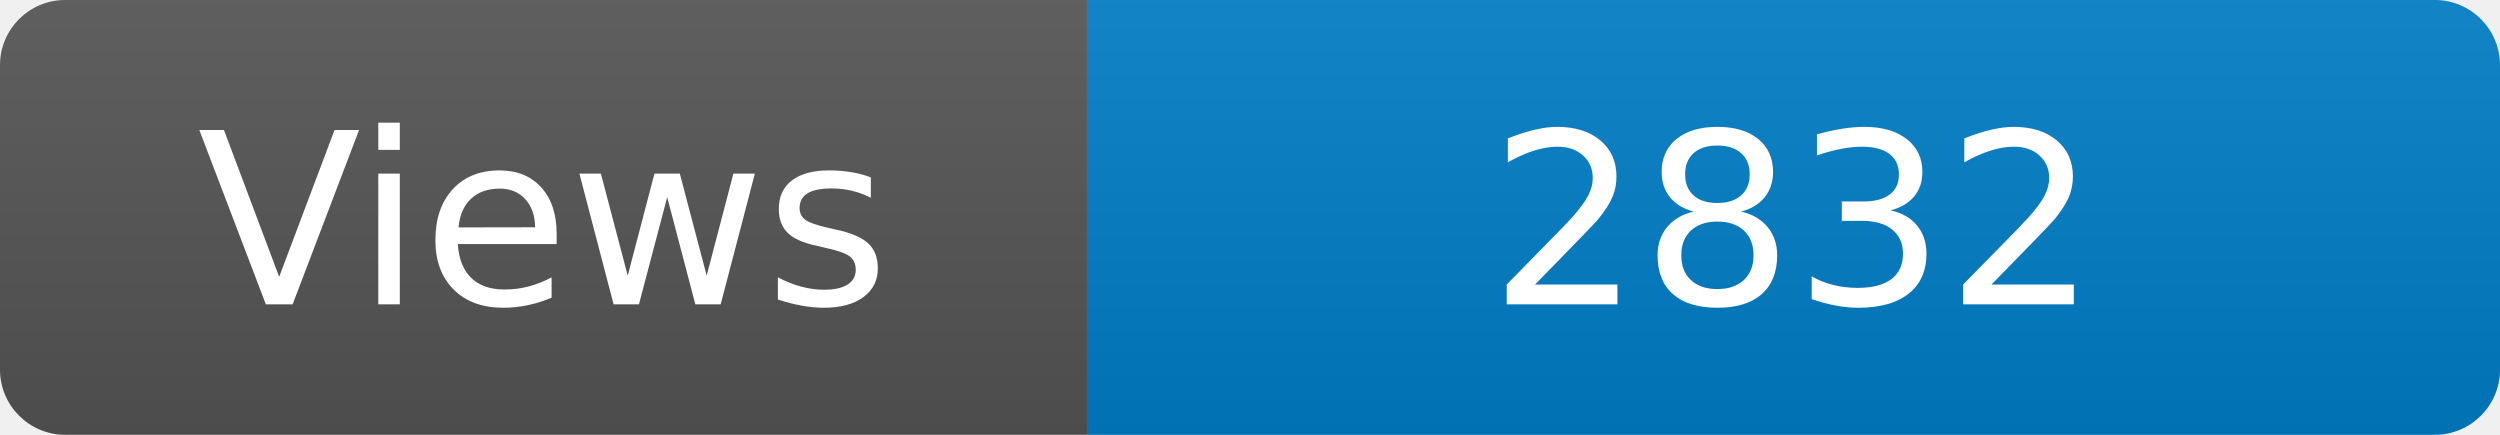
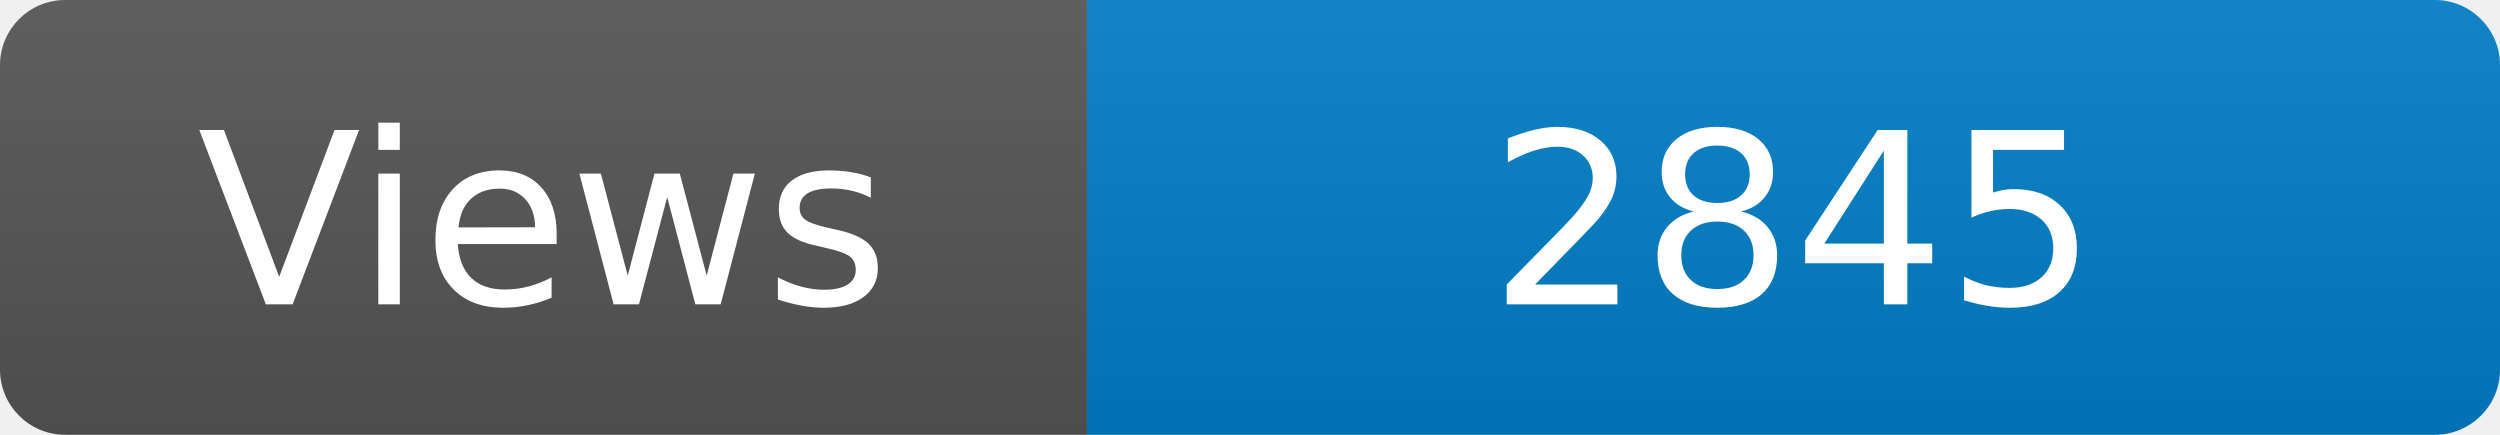
<svg xmlns="http://www.w3.org/2000/svg" width="115" height="20" role="img" aria-label="Maintained?: yes">
  <linearGradient id="s" x2="0" y2="100%">
    <stop offset="0" stop-color="#bbb" stop-opacity=".1" />
    <stop offset="1" stop-opacity=".1" />
  </linearGradient>
  <clipPath id="r">
    <rect width="115" height="20" rx="3" fill="#fff" />
  </clipPath>
  <g clip-path="url(#r)">
    <rect width="50" height="20" fill="#555" />
    <rect x="50" width="160" height="20" fill="#007ec6" />
    <rect width="115" height="20" fill="url(#s)" />
  </g>
  <g fill="#fff" text-anchor="middle" font-family="Verdana,Geneva,DejaVu Sans,sans-serif" font-size="110">
    <text x="250" y="140" transform="scale(.1)" fill="#fff">Views</text>
-     <text x="825" y="140" transform="scale(.1)" fill="#fff">2832</text>
+     <text x="825" y="140" transform="scale(.1)" fill="#fff">2845</text>
  </g>
</svg>
